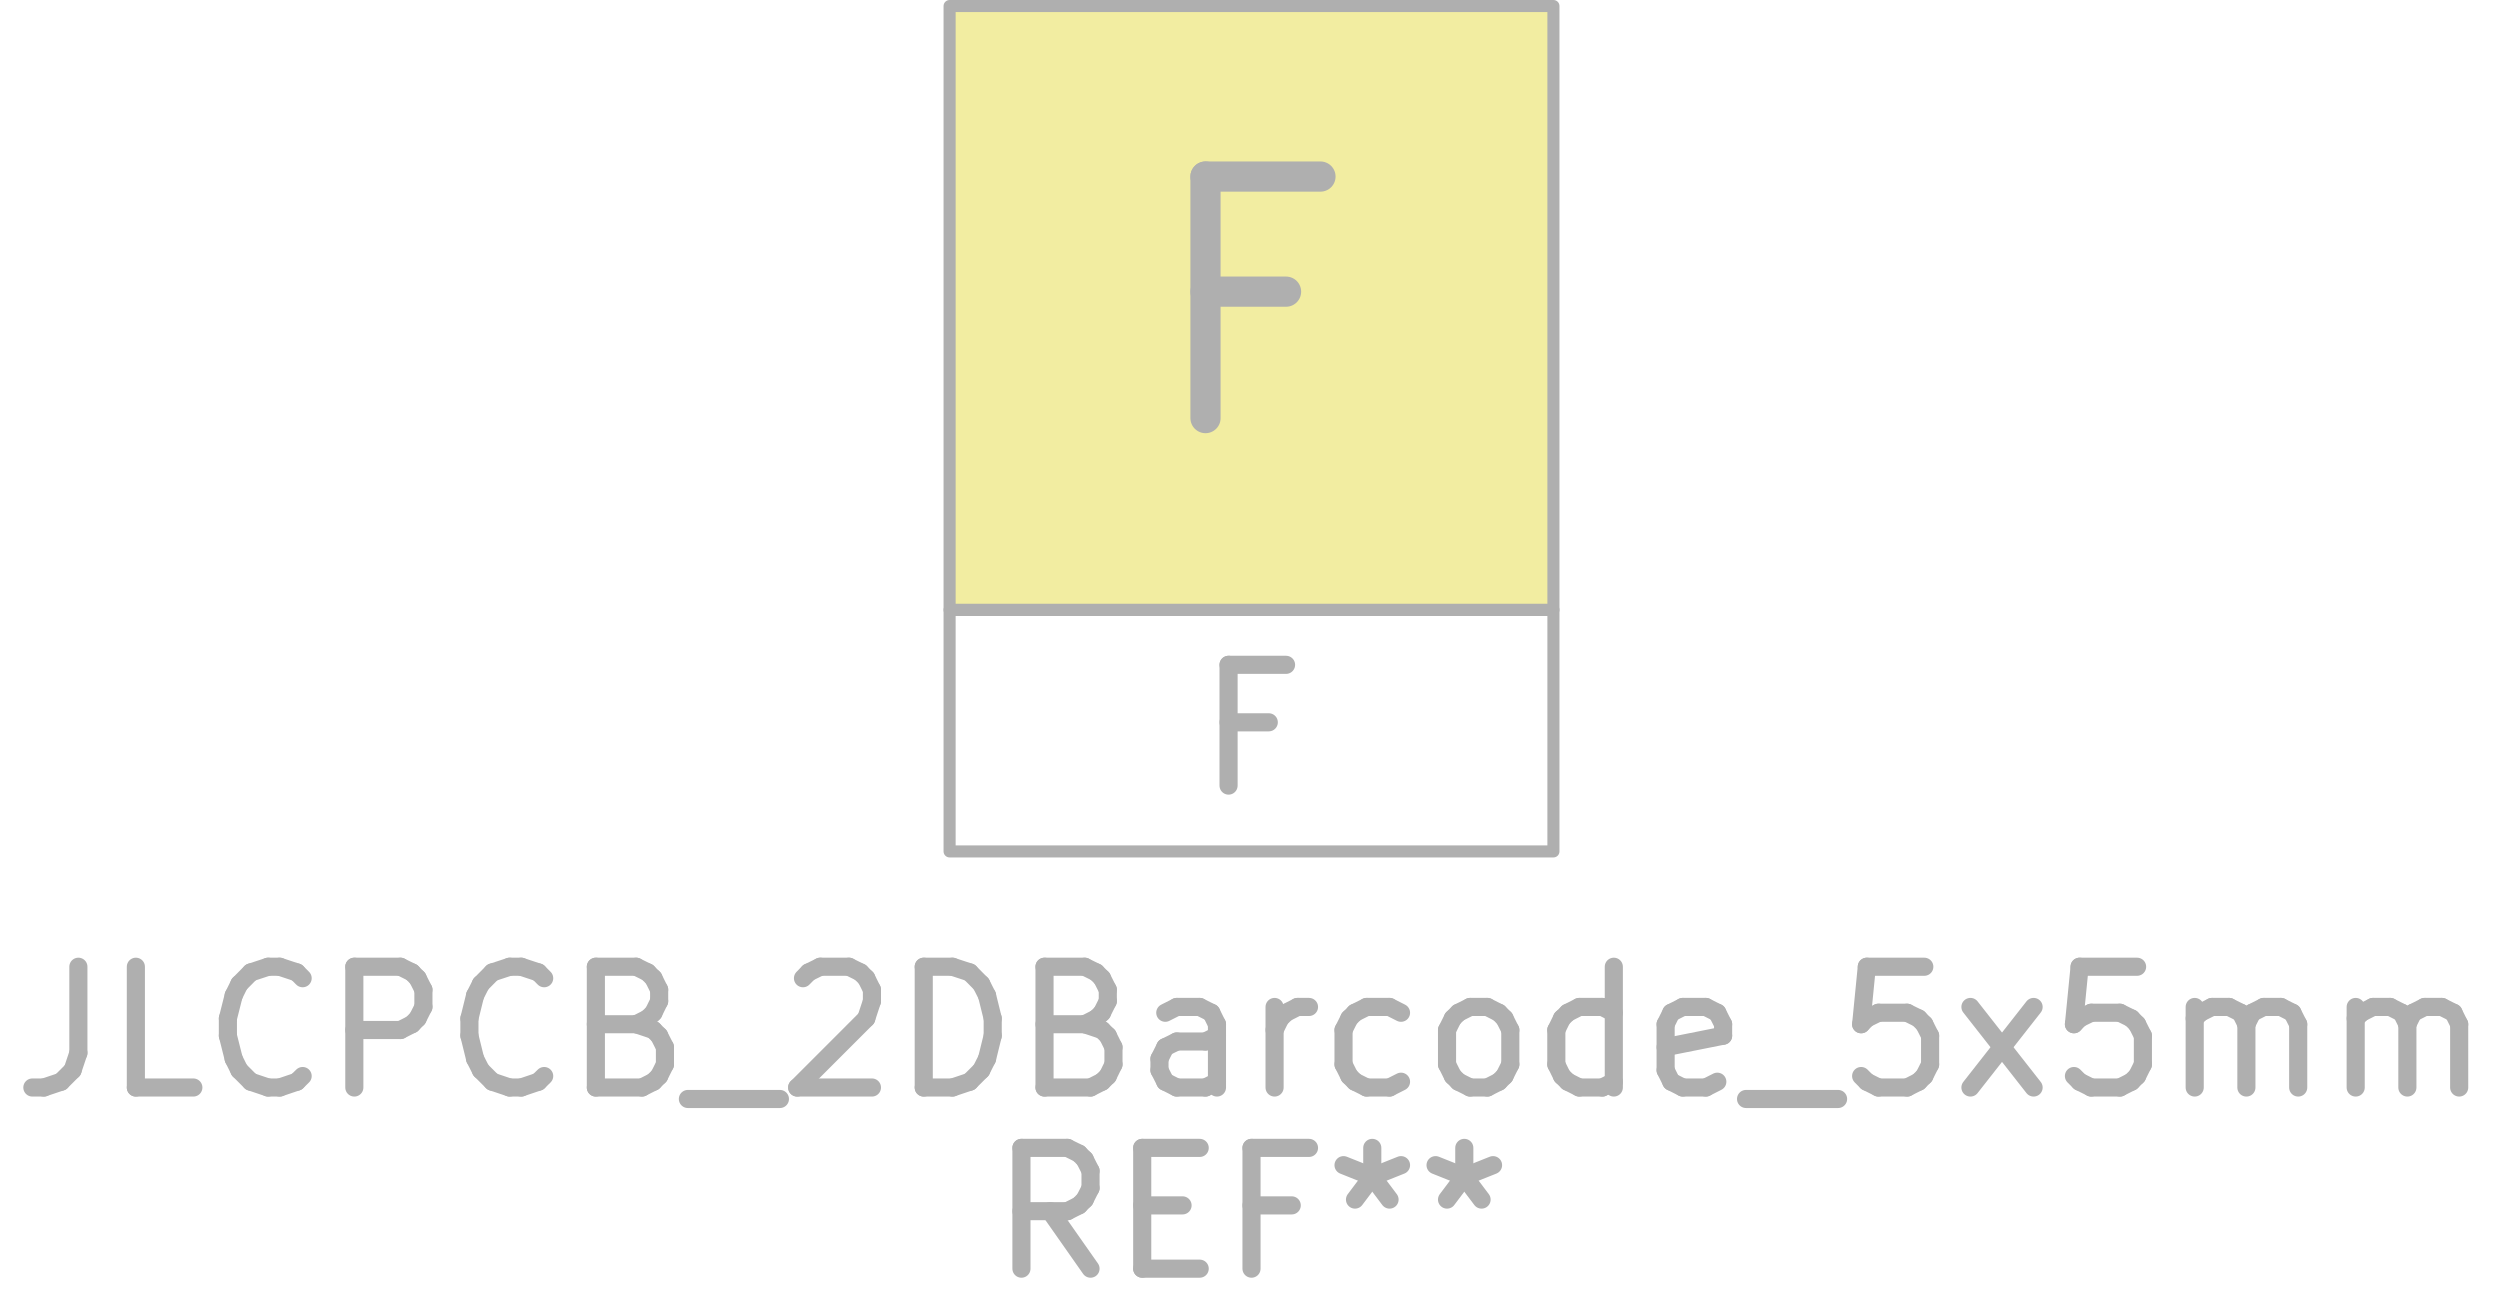
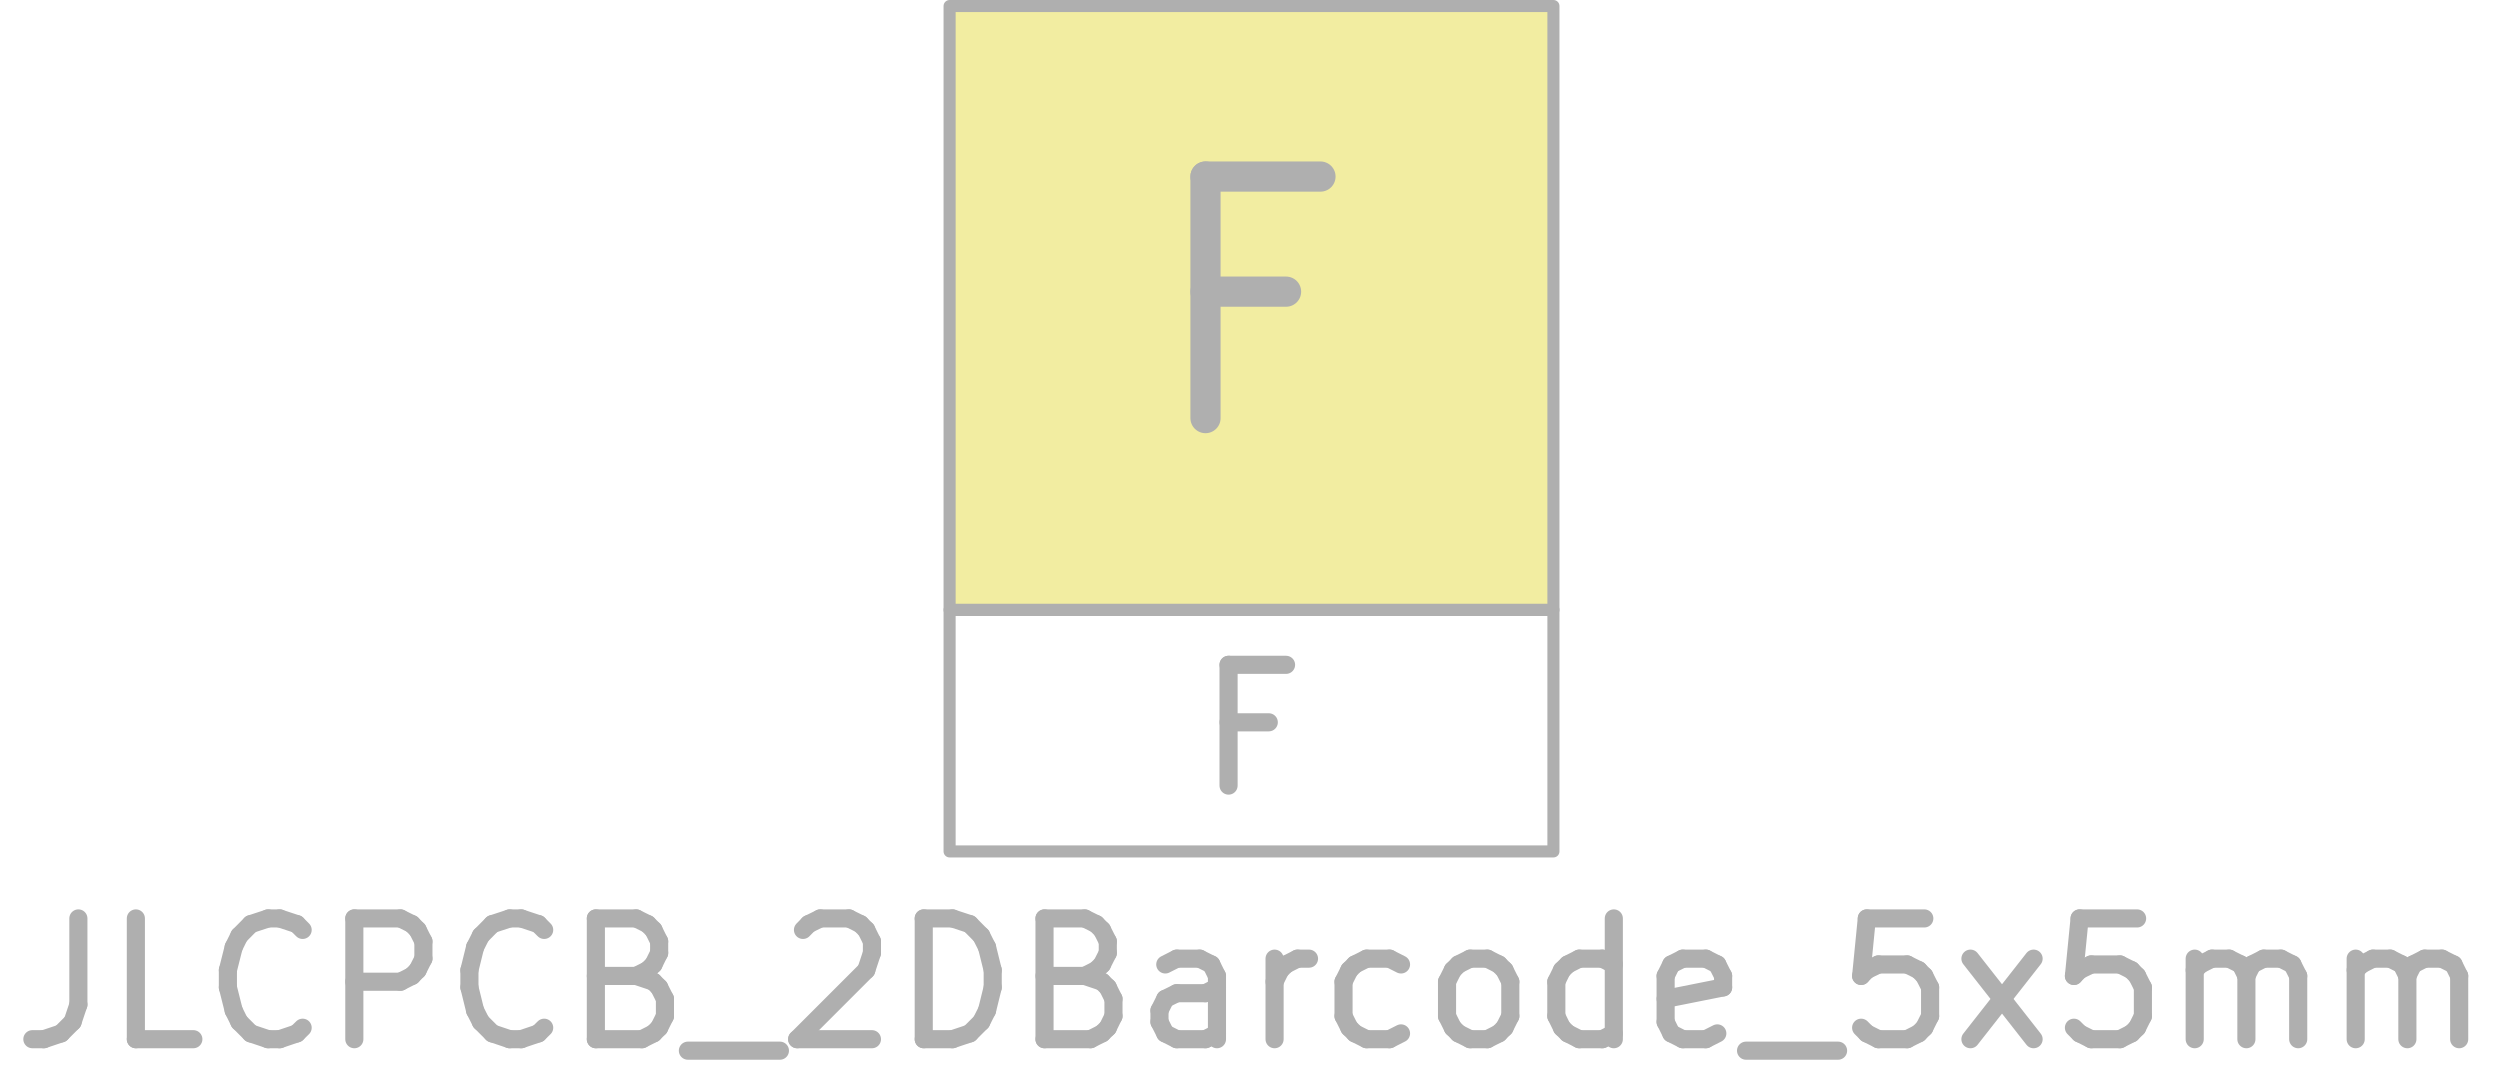
- <svg xmlns="http://www.w3.org/2000/svg" version="1.1" width="20.701mm" height="10.897mm" viewBox="0 0 20.701 10.897">
+ <svg xmlns="http://www.w3.org/2000/svg" version="1.1" width="20.701mm" height="8.992mm" viewBox="0 0 20.701 8.992">
  <g style="fill:#000000; fill-opacity:1;stroke:#000000; stroke-opacity:1; stroke-linecap:round; stroke-linejoin:round;" transform="translate(0 0) scale(1 1)">
    <path style="fill:#F2EDA1; fill-opacity:1; stroke:none;fill-rule:evenodd;" d="M 7.863,0.05 12.863,0.05 12.863,5.05 7.863,5.05 Z" />
  </g>
  <g style="fill:none;  stroke:#AFAFAF; stroke-width:0.15; stroke-opacity:1;  stroke-linecap:round; stroke-linejoin:round;">
-     <text x="10.363" y="9.05" textLength="20.726" font-size="1.333" lengthAdjust="spacingAndGlyphs" text-anchor="middle" opacity="0" stroke-opacity="0">JLCPCB_2DBarcode_5x5mm</text>
+     <text x="10.363" y="8.65" textLength="20.726" font-size="1.333" lengthAdjust="spacingAndGlyphs" text-anchor="middle" opacity="0" stroke-opacity="0">JLCPCB_2DBarcode_5x5mm</text>
    <g class="stroked-text">
-       <path d="M0.649 8.005 L0.649 8.719 " />
-       <path d="M0.649 8.719 L0.601 8.862 " />
-       <path d="M0.601 8.862 L0.506 8.957 " />
-       <path d="M0.506 8.957 L0.363 9.005 " />
-       <path d="M0.363 9.005 L0.268 9.005 " />
-       <path d="M1.601 9.005 L1.125 9.005 " />
-       <path d="M1.125 9.005 L1.125 8.005 " />
-       <path d="M2.506 8.91 L2.458 8.957 " />
-       <path d="M2.458 8.957 L2.316 9.005 " />
-       <path d="M2.316 9.005 L2.22 9.005 " />
-       <path d="M2.22 9.005 L2.077 8.957 " />
-       <path d="M2.077 8.957 L1.982 8.862 " />
-       <path d="M1.982 8.862 L1.935 8.767 " />
-       <path d="M1.935 8.767 L1.887 8.576 " />
-       <path d="M1.887 8.576 L1.887 8.433 " />
-       <path d="M1.887 8.433 L1.935 8.243 " />
-       <path d="M1.935 8.243 L1.982 8.148 " />
-       <path d="M1.982 8.148 L2.077 8.052 " />
-       <path d="M2.077 8.052 L2.22 8.005 " />
-       <path d="M2.22 8.005 L2.316 8.005 " />
-       <path d="M2.316 8.005 L2.458 8.052 " />
-       <path d="M2.458 8.052 L2.506 8.1 " />
-       <path d="M2.934 9.005 L2.934 8.005 " />
-       <path d="M2.934 8.005 L3.316 8.005 " />
-       <path d="M3.316 8.005 L3.411 8.052 " />
-       <path d="M3.411 8.052 L3.458 8.1 " />
-       <path d="M3.458 8.1 L3.506 8.195 " />
-       <path d="M3.506 8.195 L3.506 8.338 " />
-       <path d="M3.506 8.338 L3.458 8.433 " />
-       <path d="M3.458 8.433 L3.411 8.481 " />
-       <path d="M3.411 8.481 L3.316 8.529 " />
-       <path d="M3.316 8.529 L2.934 8.529 " />
-       <path d="M4.506 8.91 L4.458 8.957 " />
-       <path d="M4.458 8.957 L4.316 9.005 " />
-       <path d="M4.316 9.005 L4.22 9.005 " />
-       <path d="M4.22 9.005 L4.077 8.957 " />
-       <path d="M4.077 8.957 L3.982 8.862 " />
-       <path d="M3.982 8.862 L3.934 8.767 " />
-       <path d="M3.934 8.767 L3.887 8.576 " />
-       <path d="M3.887 8.576 L3.887 8.433 " />
-       <path d="M3.887 8.433 L3.934 8.243 " />
-       <path d="M3.934 8.243 L3.982 8.148 " />
-       <path d="M3.982 8.148 L4.077 8.052 " />
-       <path d="M4.077 8.052 L4.22 8.005 " />
-       <path d="M4.22 8.005 L4.316 8.005 " />
-       <path d="M4.316 8.005 L4.458 8.052 " />
-       <path d="M4.458 8.052 L4.506 8.1 " />
-       <path d="M5.268 8.481 L5.411 8.529 " />
-       <path d="M5.411 8.529 L5.458 8.576 " />
-       <path d="M5.458 8.576 L5.506 8.671 " />
-       <path d="M5.506 8.671 L5.506 8.814 " />
-       <path d="M5.506 8.814 L5.458 8.91 " />
-       <path d="M5.458 8.91 L5.411 8.957 " />
-       <path d="M5.411 8.957 L5.316 9.005 " />
-       <path d="M5.316 9.005 L4.934 9.005 " />
-       <path d="M4.934 9.005 L4.934 8.005 " />
-       <path d="M4.934 8.005 L5.268 8.005 " />
-       <path d="M5.268 8.005 L5.363 8.052 " />
-       <path d="M5.363 8.052 L5.411 8.1 " />
-       <path d="M5.411 8.1 L5.458 8.195 " />
-       <path d="M5.458 8.195 L5.458 8.29 " />
-       <path d="M5.458 8.29 L5.411 8.386 " />
-       <path d="M5.411 8.386 L5.363 8.433 " />
-       <path d="M5.363 8.433 L5.268 8.481 " />
-       <path d="M5.268 8.481 L4.934 8.481 " />
-       <path d="M5.696 9.1 L6.458 9.1 " />
-       <path d="M6.649 8.1 L6.696 8.052 " />
-       <path d="M6.696 8.052 L6.792 8.005 " />
-       <path d="M6.792 8.005 L7.03 8.005 " />
-       <path d="M7.03 8.005 L7.125 8.052 " />
-       <path d="M7.125 8.052 L7.173 8.1 " />
-       <path d="M7.173 8.1 L7.22 8.195 " />
-       <path d="M7.22 8.195 L7.22 8.29 " />
-       <path d="M7.22 8.29 L7.173 8.433 " />
-       <path d="M7.173 8.433 L6.601 9.005 " />
-       <path d="M6.601 9.005 L7.22 9.005 " />
-       <path d="M7.649 9.005 L7.649 8.005 " />
-       <path d="M7.649 8.005 L7.887 8.005 " />
-       <path d="M7.887 8.005 L8.03 8.052 " />
-       <path d="M8.03 8.052 L8.125 8.148 " />
-       <path d="M8.125 8.148 L8.173 8.243 " />
-       <path d="M8.173 8.243 L8.22 8.433 " />
-       <path d="M8.22 8.433 L8.22 8.576 " />
-       <path d="M8.22 8.576 L8.173 8.767 " />
-       <path d="M8.173 8.767 L8.125 8.862 " />
-       <path d="M8.125 8.862 L8.03 8.957 " />
-       <path d="M8.03 8.957 L7.887 9.005 " />
-       <path d="M7.887 9.005 L7.649 9.005 " />
-       <path d="M8.982 8.481 L9.125 8.529 " />
-       <path d="M9.125 8.529 L9.173 8.576 " />
-       <path d="M9.173 8.576 L9.22 8.671 " />
-       <path d="M9.22 8.671 L9.22 8.814 " />
-       <path d="M9.22 8.814 L9.173 8.91 " />
-       <path d="M9.173 8.91 L9.125 8.957 " />
-       <path d="M9.125 8.957 L9.03 9.005 " />
-       <path d="M9.03 9.005 L8.649 9.005 " />
-       <path d="M8.649 9.005 L8.649 8.005 " />
-       <path d="M8.649 8.005 L8.982 8.005 " />
-       <path d="M8.982 8.005 L9.077 8.052 " />
-       <path d="M9.077 8.052 L9.125 8.1 " />
-       <path d="M9.125 8.1 L9.173 8.195 " />
-       <path d="M9.173 8.195 L9.173 8.29 " />
-       <path d="M9.173 8.29 L9.125 8.386 " />
-       <path d="M9.125 8.386 L9.077 8.433 " />
-       <path d="M9.077 8.433 L8.982 8.481 " />
-       <path d="M8.982 8.481 L8.649 8.481 " />
-       <path d="M10.077 9.005 L10.077 8.481 " />
-       <path d="M10.077 8.481 L10.03 8.386 " />
-       <path d="M10.03 8.386 L9.934 8.338 " />
-       <path d="M9.934 8.338 L9.744 8.338 " />
-       <path d="M9.744 8.338 L9.649 8.386 " />
-       <path d="M10.077 8.957 L9.982 9.005 " />
-       <path d="M9.982 9.005 L9.744 9.005 " />
-       <path d="M9.744 9.005 L9.649 8.957 " />
-       <path d="M9.649 8.957 L9.601 8.862 " />
-       <path d="M9.601 8.862 L9.601 8.767 " />
-       <path d="M9.601 8.767 L9.649 8.671 " />
-       <path d="M9.649 8.671 L9.744 8.624 " />
-       <path d="M9.744 8.624 L9.982 8.624 " />
-       <path d="M9.982 8.624 L10.077 8.576 " />
-       <path d="M10.554 9.005 L10.554 8.338 " />
-       <path d="M10.554 8.529 L10.601 8.433 " />
-       <path d="M10.601 8.433 L10.649 8.386 " />
-       <path d="M10.649 8.386 L10.744 8.338 " />
-       <path d="M10.744 8.338 L10.839 8.338 " />
-       <path d="M11.601 8.957 L11.506 9.005 " />
-       <path d="M11.506 9.005 L11.316 9.005 " />
-       <path d="M11.316 9.005 L11.22 8.957 " />
-       <path d="M11.22 8.957 L11.173 8.91 " />
-       <path d="M11.173 8.91 L11.125 8.814 " />
-       <path d="M11.125 8.814 L11.125 8.529 " />
-       <path d="M11.125 8.529 L11.173 8.433 " />
-       <path d="M11.173 8.433 L11.22 8.386 " />
-       <path d="M11.22 8.386 L11.316 8.338 " />
-       <path d="M11.316 8.338 L11.506 8.338 " />
-       <path d="M11.506 8.338 L11.601 8.386 " />
-       <path d="M12.173 9.005 L12.077 8.957 " />
-       <path d="M12.077 8.957 L12.03 8.91 " />
-       <path d="M12.03 8.91 L11.982 8.814 " />
-       <path d="M11.982 8.814 L11.982 8.529 " />
-       <path d="M11.982 8.529 L12.03 8.433 " />
-       <path d="M12.03 8.433 L12.077 8.386 " />
-       <path d="M12.077 8.386 L12.173 8.338 " />
-       <path d="M12.173 8.338 L12.316 8.338 " />
-       <path d="M12.316 8.338 L12.411 8.386 " />
-       <path d="M12.411 8.386 L12.458 8.433 " />
-       <path d="M12.458 8.433 L12.506 8.529 " />
-       <path d="M12.506 8.529 L12.506 8.814 " />
-       <path d="M12.506 8.814 L12.458 8.91 " />
-       <path d="M12.458 8.91 L12.411 8.957 " />
-       <path d="M12.411 8.957 L12.316 9.005 " />
-       <path d="M12.316 9.005 L12.173 9.005 " />
-       <path d="M13.363 9.005 L13.363 8.005 " />
-       <path d="M13.363 8.957 L13.268 9.005 " />
-       <path d="M13.268 9.005 L13.077 9.005 " />
-       <path d="M13.077 9.005 L12.982 8.957 " />
-       <path d="M12.982 8.957 L12.934 8.91 " />
-       <path d="M12.934 8.91 L12.887 8.814 " />
-       <path d="M12.887 8.814 L12.887 8.529 " />
-       <path d="M12.887 8.529 L12.934 8.433 " />
-       <path d="M12.934 8.433 L12.982 8.386 " />
-       <path d="M12.982 8.386 L13.077 8.338 " />
-       <path d="M13.077 8.338 L13.268 8.338 " />
-       <path d="M13.268 8.338 L13.363 8.386 " />
-       <path d="M14.22 8.957 L14.125 9.005 " />
-       <path d="M14.125 9.005 L13.934 9.005 " />
-       <path d="M13.934 9.005 L13.839 8.957 " />
-       <path d="M13.839 8.957 L13.792 8.862 " />
-       <path d="M13.792 8.862 L13.792 8.481 " />
-       <path d="M13.792 8.481 L13.839 8.386 " />
-       <path d="M13.839 8.386 L13.934 8.338 " />
-       <path d="M13.934 8.338 L14.125 8.338 " />
-       <path d="M14.125 8.338 L14.22 8.386 " />
-       <path d="M14.22 8.386 L14.268 8.481 " />
-       <path d="M14.268 8.481 L14.268 8.576 " />
-       <path d="M14.268 8.576 L13.792 8.671 " />
-       <path d="M14.458 9.1 L15.22 9.1 " />
-       <path d="M15.934 8.005 L15.458 8.005 " />
-       <path d="M15.458 8.005 L15.411 8.481 " />
-       <path d="M15.411 8.481 L15.458 8.433 " />
-       <path d="M15.458 8.433 L15.554 8.386 " />
-       <path d="M15.554 8.386 L15.792 8.386 " />
-       <path d="M15.792 8.386 L15.887 8.433 " />
-       <path d="M15.887 8.433 L15.934 8.481 " />
-       <path d="M15.934 8.481 L15.982 8.576 " />
-       <path d="M15.982 8.576 L15.982 8.814 " />
-       <path d="M15.982 8.814 L15.934 8.91 " />
-       <path d="M15.934 8.91 L15.887 8.957 " />
-       <path d="M15.887 8.957 L15.792 9.005 " />
-       <path d="M15.792 9.005 L15.554 9.005 " />
-       <path d="M15.554 9.005 L15.458 8.957 " />
-       <path d="M15.458 8.957 L15.411 8.91 " />
-       <path d="M16.316 9.005 L16.839 8.338 " />
-       <path d="M16.316 8.338 L16.839 9.005 " />
-       <path d="M17.696 8.005 L17.22 8.005 " />
-       <path d="M17.22 8.005 L17.173 8.481 " />
-       <path d="M17.173 8.481 L17.22 8.433 " />
-       <path d="M17.22 8.433 L17.316 8.386 " />
-       <path d="M17.316 8.386 L17.554 8.386 " />
-       <path d="M17.554 8.386 L17.649 8.433 " />
-       <path d="M17.649 8.433 L17.696 8.481 " />
-       <path d="M17.696 8.481 L17.744 8.576 " />
-       <path d="M17.744 8.576 L17.744 8.814 " />
-       <path d="M17.744 8.814 L17.696 8.91 " />
-       <path d="M17.696 8.91 L17.649 8.957 " />
-       <path d="M17.649 8.957 L17.554 9.005 " />
-       <path d="M17.554 9.005 L17.316 9.005 " />
-       <path d="M17.316 9.005 L17.22 8.957 " />
-       <path d="M17.22 8.957 L17.173 8.91 " />
-       <path d="M18.173 9.005 L18.173 8.338 " />
-       <path d="M18.173 8.433 L18.22 8.386 " />
-       <path d="M18.22 8.386 L18.316 8.338 " />
-       <path d="M18.316 8.338 L18.458 8.338 " />
-       <path d="M18.458 8.338 L18.554 8.386 " />
-       <path d="M18.554 8.386 L18.601 8.481 " />
-       <path d="M18.601 8.481 L18.601 9.005 " />
-       <path d="M18.601 8.481 L18.649 8.386 " />
-       <path d="M18.649 8.386 L18.744 8.338 " />
-       <path d="M18.744 8.338 L18.887 8.338 " />
-       <path d="M18.887 8.338 L18.982 8.386 " />
-       <path d="M18.982 8.386 L19.03 8.481 " />
-       <path d="M19.03 8.481 L19.03 9.005 " />
-       <path d="M19.506 9.005 L19.506 8.338 " />
-       <path d="M19.506 8.433 L19.554 8.386 " />
-       <path d="M19.554 8.386 L19.649 8.338 " />
-       <path d="M19.649 8.338 L19.792 8.338 " />
-       <path d="M19.792 8.338 L19.887 8.386 " />
-       <path d="M19.887 8.386 L19.934 8.481 " />
-       <path d="M19.934 8.481 L19.934 9.005 " />
-       <path d="M19.934 8.481 L19.982 8.386 " />
-       <path d="M19.982 8.386 L20.077 8.338 " />
-       <path d="M20.077 8.338 L20.22 8.338 " />
-       <path d="M20.22 8.338 L20.316 8.386 " />
-       <path d="M20.316 8.386 L20.363 8.481 " />
-       <path d="M20.363 8.481 L20.363 9.005 " />
+       <path d="M0.649 7.605 L0.649 8.319 " />
+       <path d="M0.649 8.319 L0.601 8.462 " />
+       <path d="M0.601 8.462 L0.506 8.557 " />
+       <path d="M0.506 8.557 L0.363 8.605 " />
+       <path d="M0.363 8.605 L0.268 8.605 " />
+       <path d="M1.601 8.605 L1.125 8.605 " />
+       <path d="M1.125 8.605 L1.125 7.605 " />
+       <path d="M2.506 8.51 L2.458 8.557 " />
+       <path d="M2.458 8.557 L2.316 8.605 " />
+       <path d="M2.316 8.605 L2.22 8.605 " />
+       <path d="M2.22 8.605 L2.077 8.557 " />
+       <path d="M2.077 8.557 L1.982 8.462 " />
+       <path d="M1.982 8.462 L1.935 8.367 " />
+       <path d="M1.935 8.367 L1.887 8.176 " />
+       <path d="M1.887 8.176 L1.887 8.033 " />
+       <path d="M1.887 8.033 L1.935 7.843 " />
+       <path d="M1.935 7.843 L1.982 7.748 " />
+       <path d="M1.982 7.748 L2.077 7.652 " />
+       <path d="M2.077 7.652 L2.22 7.605 " />
+       <path d="M2.22 7.605 L2.316 7.605 " />
+       <path d="M2.316 7.605 L2.458 7.652 " />
+       <path d="M2.458 7.652 L2.506 7.7 " />
+       <path d="M2.934 8.605 L2.934 7.605 " />
+       <path d="M2.934 7.605 L3.316 7.605 " />
+       <path d="M3.316 7.605 L3.411 7.652 " />
+       <path d="M3.411 7.652 L3.458 7.7 " />
+       <path d="M3.458 7.7 L3.506 7.795 " />
+       <path d="M3.506 7.795 L3.506 7.938 " />
+       <path d="M3.506 7.938 L3.458 8.033 " />
+       <path d="M3.458 8.033 L3.411 8.081 " />
+       <path d="M3.411 8.081 L3.316 8.129 " />
+       <path d="M3.316 8.129 L2.934 8.129 " />
+       <path d="M4.506 8.51 L4.458 8.557 " />
+       <path d="M4.458 8.557 L4.316 8.605 " />
+       <path d="M4.316 8.605 L4.22 8.605 " />
+       <path d="M4.22 8.605 L4.077 8.557 " />
+       <path d="M4.077 8.557 L3.982 8.462 " />
+       <path d="M3.982 8.462 L3.934 8.367 " />
+       <path d="M3.934 8.367 L3.887 8.176 " />
+       <path d="M3.887 8.176 L3.887 8.033 " />
+       <path d="M3.887 8.033 L3.934 7.843 " />
+       <path d="M3.934 7.843 L3.982 7.748 " />
+       <path d="M3.982 7.748 L4.077 7.652 " />
+       <path d="M4.077 7.652 L4.22 7.605 " />
+       <path d="M4.22 7.605 L4.316 7.605 " />
+       <path d="M4.316 7.605 L4.458 7.652 " />
+       <path d="M4.458 7.652 L4.506 7.7 " />
+       <path d="M5.268 8.081 L5.411 8.129 " />
+       <path d="M5.411 8.129 L5.458 8.176 " />
+       <path d="M5.458 8.176 L5.506 8.271 " />
+       <path d="M5.506 8.271 L5.506 8.414 " />
+       <path d="M5.506 8.414 L5.458 8.51 " />
+       <path d="M5.458 8.51 L5.411 8.557 " />
+       <path d="M5.411 8.557 L5.316 8.605 " />
+       <path d="M5.316 8.605 L4.934 8.605 " />
+       <path d="M4.934 8.605 L4.934 7.605 " />
+       <path d="M4.934 7.605 L5.268 7.605 " />
+       <path d="M5.268 7.605 L5.363 7.652 " />
+       <path d="M5.363 7.652 L5.411 7.7 " />
+       <path d="M5.411 7.7 L5.458 7.795 " />
+       <path d="M5.458 7.795 L5.458 7.891 " />
+       <path d="M5.458 7.891 L5.411 7.986 " />
+       <path d="M5.411 7.986 L5.363 8.033 " />
+       <path d="M5.363 8.033 L5.268 8.081 " />
+       <path d="M5.268 8.081 L4.934 8.081 " />
+       <path d="M5.696 8.7 L6.458 8.7 " />
+       <path d="M6.649 7.7 L6.696 7.652 " />
+       <path d="M6.696 7.652 L6.792 7.605 " />
+       <path d="M6.792 7.605 L7.03 7.605 " />
+       <path d="M7.03 7.605 L7.125 7.652 " />
+       <path d="M7.125 7.652 L7.173 7.7 " />
+       <path d="M7.173 7.7 L7.22 7.795 " />
+       <path d="M7.22 7.795 L7.22 7.891 " />
+       <path d="M7.22 7.891 L7.173 8.033 " />
+       <path d="M7.173 8.033 L6.601 8.605 " />
+       <path d="M6.601 8.605 L7.22 8.605 " />
+       <path d="M7.649 8.605 L7.649 7.605 " />
+       <path d="M7.649 7.605 L7.887 7.605 " />
+       <path d="M7.887 7.605 L8.03 7.652 " />
+       <path d="M8.03 7.652 L8.125 7.748 " />
+       <path d="M8.125 7.748 L8.173 7.843 " />
+       <path d="M8.173 7.843 L8.22 8.033 " />
+       <path d="M8.22 8.033 L8.22 8.176 " />
+       <path d="M8.22 8.176 L8.173 8.367 " />
+       <path d="M8.173 8.367 L8.125 8.462 " />
+       <path d="M8.125 8.462 L8.03 8.557 " />
+       <path d="M8.03 8.557 L7.887 8.605 " />
+       <path d="M7.887 8.605 L7.649 8.605 " />
+       <path d="M8.982 8.081 L9.125 8.129 " />
+       <path d="M9.125 8.129 L9.173 8.176 " />
+       <path d="M9.173 8.176 L9.22 8.271 " />
+       <path d="M9.22 8.271 L9.22 8.414 " />
+       <path d="M9.22 8.414 L9.173 8.51 " />
+       <path d="M9.173 8.51 L9.125 8.557 " />
+       <path d="M9.125 8.557 L9.03 8.605 " />
+       <path d="M9.03 8.605 L8.649 8.605 " />
+       <path d="M8.649 8.605 L8.649 7.605 " />
+       <path d="M8.649 7.605 L8.982 7.605 " />
+       <path d="M8.982 7.605 L9.077 7.652 " />
+       <path d="M9.077 7.652 L9.125 7.7 " />
+       <path d="M9.125 7.7 L9.173 7.795 " />
+       <path d="M9.173 7.795 L9.173 7.891 " />
+       <path d="M9.173 7.891 L9.125 7.986 " />
+       <path d="M9.125 7.986 L9.077 8.033 " />
+       <path d="M9.077 8.033 L8.982 8.081 " />
+       <path d="M8.982 8.081 L8.649 8.081 " />
+       <path d="M10.077 8.605 L10.077 8.081 " />
+       <path d="M10.077 8.081 L10.03 7.986 " />
+       <path d="M10.03 7.986 L9.934 7.938 " />
+       <path d="M9.934 7.938 L9.744 7.938 " />
+       <path d="M9.744 7.938 L9.649 7.986 " />
+       <path d="M10.077 8.557 L9.982 8.605 " />
+       <path d="M9.982 8.605 L9.744 8.605 " />
+       <path d="M9.744 8.605 L9.649 8.557 " />
+       <path d="M9.649 8.557 L9.601 8.462 " />
+       <path d="M9.601 8.462 L9.601 8.367 " />
+       <path d="M9.601 8.367 L9.649 8.271 " />
+       <path d="M9.649 8.271 L9.744 8.224 " />
+       <path d="M9.744 8.224 L9.982 8.224 " />
+       <path d="M9.982 8.224 L10.077 8.176 " />
+       <path d="M10.554 8.605 L10.554 7.938 " />
+       <path d="M10.554 8.129 L10.601 8.033 " />
+       <path d="M10.601 8.033 L10.649 7.986 " />
+       <path d="M10.649 7.986 L10.744 7.938 " />
+       <path d="M10.744 7.938 L10.839 7.938 " />
+       <path d="M11.601 8.557 L11.506 8.605 " />
+       <path d="M11.506 8.605 L11.316 8.605 " />
+       <path d="M11.316 8.605 L11.22 8.557 " />
+       <path d="M11.22 8.557 L11.173 8.51 " />
+       <path d="M11.173 8.51 L11.125 8.414 " />
+       <path d="M11.125 8.414 L11.125 8.129 " />
+       <path d="M11.125 8.129 L11.173 8.033 " />
+       <path d="M11.173 8.033 L11.22 7.986 " />
+       <path d="M11.22 7.986 L11.316 7.938 " />
+       <path d="M11.316 7.938 L11.506 7.938 " />
+       <path d="M11.506 7.938 L11.601 7.986 " />
+       <path d="M12.173 8.605 L12.077 8.557 " />
+       <path d="M12.077 8.557 L12.03 8.51 " />
+       <path d="M12.03 8.51 L11.982 8.414 " />
+       <path d="M11.982 8.414 L11.982 8.129 " />
+       <path d="M11.982 8.129 L12.03 8.033 " />
+       <path d="M12.03 8.033 L12.077 7.986 " />
+       <path d="M12.077 7.986 L12.173 7.938 " />
+       <path d="M12.173 7.938 L12.316 7.938 " />
+       <path d="M12.316 7.938 L12.411 7.986 " />
+       <path d="M12.411 7.986 L12.458 8.033 " />
+       <path d="M12.458 8.033 L12.506 8.129 " />
+       <path d="M12.506 8.129 L12.506 8.414 " />
+       <path d="M12.506 8.414 L12.458 8.51 " />
+       <path d="M12.458 8.51 L12.411 8.557 " />
+       <path d="M12.411 8.557 L12.316 8.605 " />
+       <path d="M12.316 8.605 L12.173 8.605 " />
+       <path d="M13.363 8.605 L13.363 7.605 " />
+       <path d="M13.363 8.557 L13.268 8.605 " />
+       <path d="M13.268 8.605 L13.077 8.605 " />
+       <path d="M13.077 8.605 L12.982 8.557 " />
+       <path d="M12.982 8.557 L12.934 8.51 " />
+       <path d="M12.934 8.51 L12.887 8.414 " />
+       <path d="M12.887 8.414 L12.887 8.129 " />
+       <path d="M12.887 8.129 L12.934 8.033 " />
+       <path d="M12.934 8.033 L12.982 7.986 " />
+       <path d="M12.982 7.986 L13.077 7.938 " />
+       <path d="M13.077 7.938 L13.268 7.938 " />
+       <path d="M13.268 7.938 L13.363 7.986 " />
+       <path d="M14.22 8.557 L14.125 8.605 " />
+       <path d="M14.125 8.605 L13.934 8.605 " />
+       <path d="M13.934 8.605 L13.839 8.557 " />
+       <path d="M13.839 8.557 L13.792 8.462 " />
+       <path d="M13.792 8.462 L13.792 8.081 " />
+       <path d="M13.792 8.081 L13.839 7.986 " />
+       <path d="M13.839 7.986 L13.934 7.938 " />
+       <path d="M13.934 7.938 L14.125 7.938 " />
+       <path d="M14.125 7.938 L14.22 7.986 " />
+       <path d="M14.22 7.986 L14.268 8.081 " />
+       <path d="M14.268 8.081 L14.268 8.176 " />
+       <path d="M14.268 8.176 L13.792 8.271 " />
+       <path d="M14.458 8.7 L15.22 8.7 " />
+       <path d="M15.934 7.605 L15.458 7.605 " />
+       <path d="M15.458 7.605 L15.411 8.081 " />
+       <path d="M15.411 8.081 L15.458 8.033 " />
+       <path d="M15.458 8.033 L15.554 7.986 " />
+       <path d="M15.554 7.986 L15.792 7.986 " />
+       <path d="M15.792 7.986 L15.887 8.033 " />
+       <path d="M15.887 8.033 L15.934 8.081 " />
+       <path d="M15.934 8.081 L15.982 8.176 " />
+       <path d="M15.982 8.176 L15.982 8.414 " />
+       <path d="M15.982 8.414 L15.934 8.51 " />
+       <path d="M15.934 8.51 L15.887 8.557 " />
+       <path d="M15.887 8.557 L15.792 8.605 " />
+       <path d="M15.792 8.605 L15.554 8.605 " />
+       <path d="M15.554 8.605 L15.458 8.557 " />
+       <path d="M15.458 8.557 L15.411 8.51 " />
+       <path d="M16.316 8.605 L16.839 7.938 " />
+       <path d="M16.316 7.938 L16.839 8.605 " />
+       <path d="M17.696 7.605 L17.22 7.605 " />
+       <path d="M17.22 7.605 L17.173 8.081 " />
+       <path d="M17.173 8.081 L17.22 8.033 " />
+       <path d="M17.22 8.033 L17.316 7.986 " />
+       <path d="M17.316 7.986 L17.554 7.986 " />
+       <path d="M17.554 7.986 L17.649 8.033 " />
+       <path d="M17.649 8.033 L17.696 8.081 " />
+       <path d="M17.696 8.081 L17.744 8.176 " />
+       <path d="M17.744 8.176 L17.744 8.414 " />
+       <path d="M17.744 8.414 L17.696 8.51 " />
+       <path d="M17.696 8.51 L17.649 8.557 " />
+       <path d="M17.649 8.557 L17.554 8.605 " />
+       <path d="M17.554 8.605 L17.316 8.605 " />
+       <path d="M17.316 8.605 L17.22 8.557 " />
+       <path d="M17.22 8.557 L17.173 8.51 " />
+       <path d="M18.173 8.605 L18.173 7.938 " />
+       <path d="M18.173 8.033 L18.22 7.986 " />
+       <path d="M18.22 7.986 L18.316 7.938 " />
+       <path d="M18.316 7.938 L18.458 7.938 " />
+       <path d="M18.458 7.938 L18.554 7.986 " />
+       <path d="M18.554 7.986 L18.601 8.081 " />
+       <path d="M18.601 8.081 L18.601 8.605 " />
+       <path d="M18.601 8.081 L18.649 7.986 " />
+       <path d="M18.649 7.986 L18.744 7.938 " />
+       <path d="M18.744 7.938 L18.887 7.938 " />
+       <path d="M18.887 7.938 L18.982 7.986 " />
+       <path d="M18.982 7.986 L19.03 8.081 " />
+       <path d="M19.03 8.081 L19.03 8.605 " />
+       <path d="M19.506 8.605 L19.506 7.938 " />
+       <path d="M19.506 8.033 L19.554 7.986 " />
+       <path d="M19.554 7.986 L19.649 7.938 " />
+       <path d="M19.649 7.938 L19.792 7.938 " />
+       <path d="M19.792 7.938 L19.887 7.986 " />
+       <path d="M19.887 7.986 L19.934 8.081 " />
+       <path d="M19.934 8.081 L19.934 8.605 " />
+       <path d="M19.934 8.081 L19.982 7.986 " />
+       <path d="M19.982 7.986 L20.077 7.938 " />
+       <path d="M20.077 7.938 L20.22 7.938 " />
+       <path d="M20.22 7.938 L20.316 7.986 " />
+       <path d="M20.316 7.986 L20.363 8.081 " />
+       <path d="M20.363 8.081 L20.363 8.605 " />
    </g>
  </g>
  <g style="fill:none;  stroke:#AFAFAF; stroke-width:0.25; stroke-opacity:1;  stroke-linecap:round; stroke-linejoin:round;">
    <text x="10.363" y="3.55" textLength="2.064" font-size="2.667" lengthAdjust="spacingAndGlyphs" text-anchor="middle" opacity="0" stroke-opacity="0">F</text>
    <g class="stroked-text">
      <path d="M10.649 2.415 L9.982 2.415 " />
      <path d="M9.982 3.462 L9.982 1.462 " />
      <path d="M9.982 1.462 L10.934 1.462 " />
    </g>
  </g>
  <g style="fill:none;  stroke:#AFAFAF; stroke-width:0.15; stroke-opacity:1;  stroke-linecap:round; stroke-linejoin:round;">
    <text x="10.363" y="6.55" textLength="1.107" font-size="1.333" lengthAdjust="spacingAndGlyphs" text-anchor="middle" opacity="0" stroke-opacity="0">F</text>
    <g class="stroked-text">
      <path d="M10.506 5.981 L10.173 5.981 " />
      <path d="M10.173 6.505 L10.173 5.505 " />
      <path d="M10.173 5.505 L10.649 5.505 " />
    </g>
-     <text x="10.363" y="10.55" textLength="4.536" font-size="1.333" lengthAdjust="spacingAndGlyphs" text-anchor="middle" opacity="0" stroke-opacity="0">REF**</text>
-     <g class="stroked-text">
-       <path d="M9.03 10.505 L8.696 10.029 " />
-       <path d="M8.458 10.505 L8.458 9.505 " />
-       <path d="M8.458 9.505 L8.839 9.505 " />
-       <path d="M8.839 9.505 L8.934 9.552 " />
-       <path d="M8.934 9.552 L8.982 9.6 " />
-       <path d="M8.982 9.6 L9.03 9.695 " />
-       <path d="M9.03 9.695 L9.03 9.838 " />
-       <path d="M9.03 9.838 L8.982 9.933 " />
-       <path d="M8.982 9.933 L8.934 9.981 " />
-       <path d="M8.934 9.981 L8.839 10.029 " />
-       <path d="M8.839 10.029 L8.458 10.029 " />
-       <path d="M9.458 9.981 L9.792 9.981 " />
-       <path d="M9.934 10.505 L9.458 10.505 " />
-       <path d="M9.458 10.505 L9.458 9.505 " />
-       <path d="M9.458 9.505 L9.934 9.505 " />
-       <path d="M10.696 9.981 L10.363 9.981 " />
-       <path d="M10.363 10.505 L10.363 9.505 " />
-       <path d="M10.363 9.505 L10.839 9.505 " />
-       <path d="M11.363 9.505 L11.363 9.743 " />
-       <path d="M11.125 9.648 L11.363 9.743 " />
-       <path d="M11.363 9.743 L11.601 9.648 " />
-       <path d="M11.22 9.933 L11.363 9.743 " />
-       <path d="M11.363 9.743 L11.506 9.933 " />
-       <path d="M12.125 9.505 L12.125 9.743 " />
-       <path d="M11.887 9.648 L12.125 9.743 " />
-       <path d="M12.125 9.743 L12.363 9.648 " />
-       <path d="M11.982 9.933 L12.125 9.743 " />
-       <path d="M12.125 9.743 L12.268 9.933 " />
-     </g>
    <path style="fill:none;  stroke:#AFAFAF; stroke-width:0.1; stroke-opacity:1;  stroke-linecap:round; stroke-linejoin:round;fill:none" d="M 7.863,0.05 12.863,0.05 12.863,5.05 7.863,5.05 Z" />
    <path style="fill:none;  stroke:#AFAFAF; stroke-width:0.1; stroke-opacity:1;  stroke-linecap:round; stroke-linejoin:round;fill:none" d="M 7.863,5.05 12.863,5.05 12.863,7.05 7.863,7.05 Z" />
  </g>
</svg>
